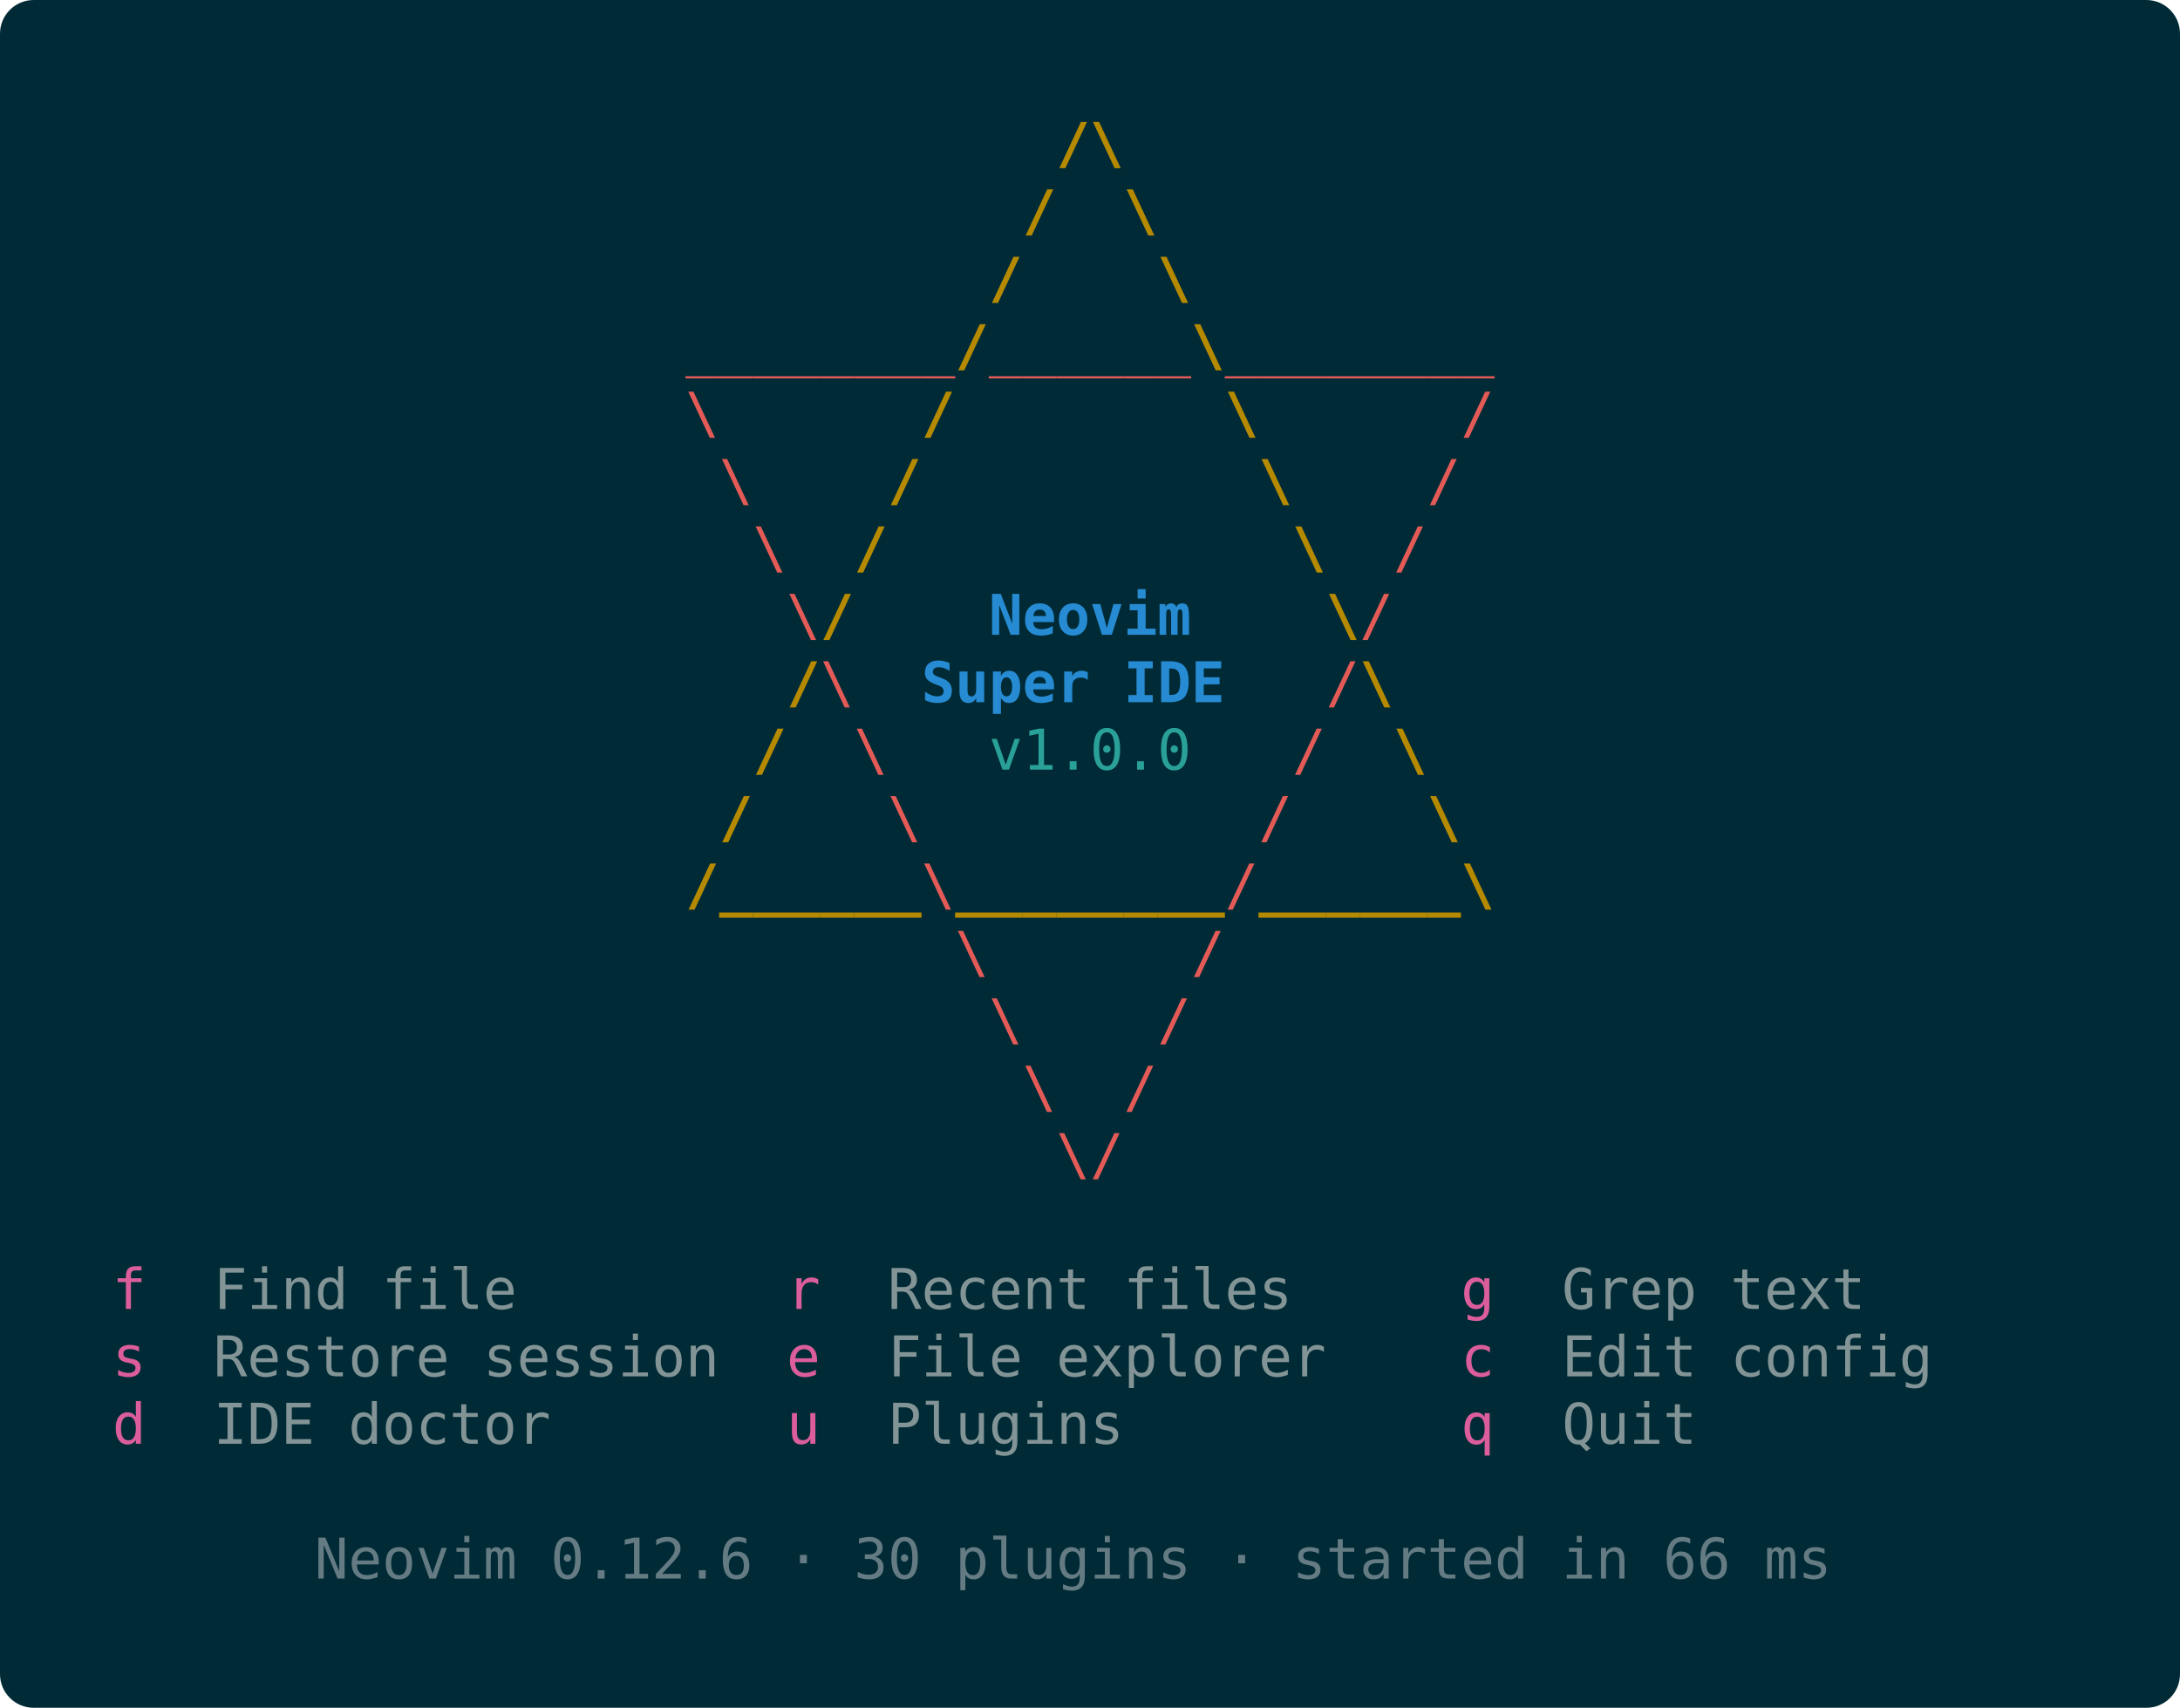
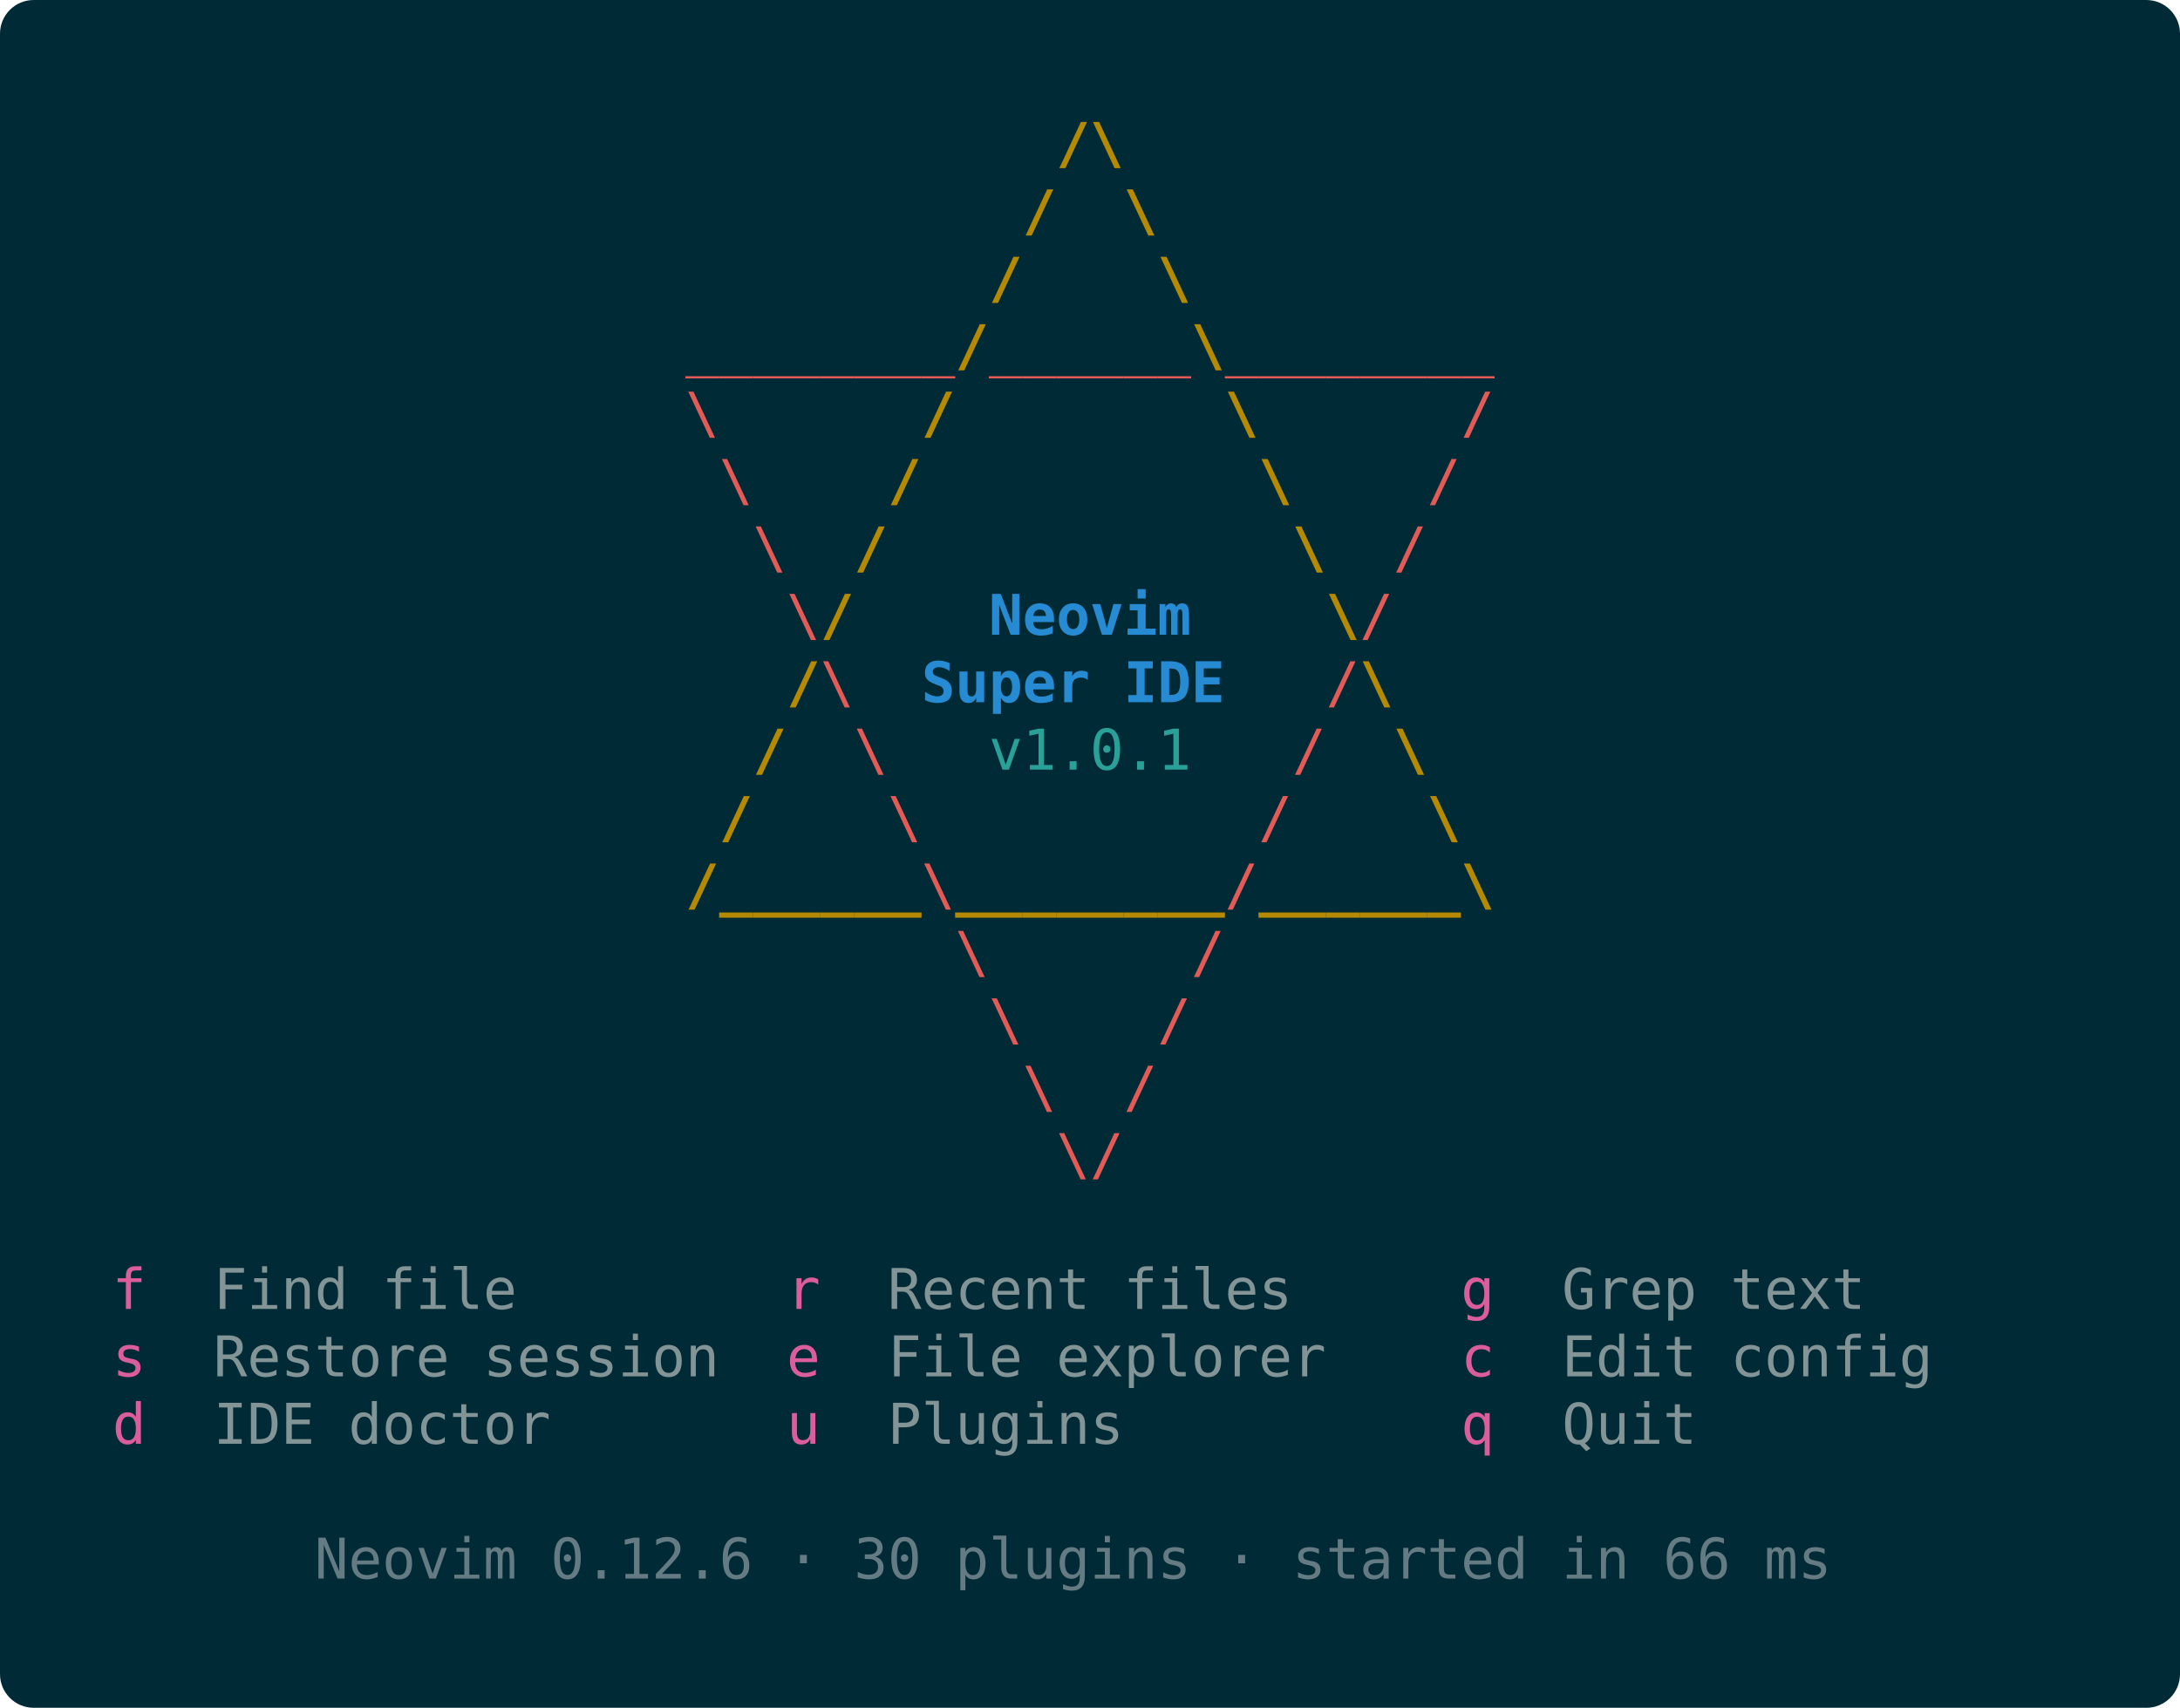
<svg xmlns="http://www.w3.org/2000/svg" viewBox="0 0 776 608" width="776" height="608" role="img" aria-label="Neovim Super IDE start screen: ASCII hexagram and key menu">
  <rect width="776" height="608" rx="12" fill="#002b36" />
  <g font-family="ui-monospace,SFMono-Regular,Menlo,Consolas,'DejaVu Sans Mono','Liberation Mono',monospace" font-size="20" text-anchor="middle">
    <text x="382" y="58" fill="#b58900" font-weight="bold">/</text>
    <text x="394" y="58" fill="#b58900" font-weight="bold">\</text>
    <text x="370" y="82" fill="#b58900" font-weight="bold">/</text>
    <text x="406" y="82" fill="#b58900" font-weight="bold">\</text>
    <text x="358" y="106" fill="#b58900" font-weight="bold">/</text>
    <text x="418" y="106" fill="#b58900" font-weight="bold">\</text>
    <text x="250" y="130" fill="#e45a57">_</text>
    <text x="262" y="130" fill="#e45a57">_</text>
    <text x="274" y="130" fill="#e45a57">_</text>
    <text x="286" y="130" fill="#e45a57">_</text>
    <text x="298" y="130" fill="#e45a57">_</text>
    <text x="310" y="130" fill="#e45a57">_</text>
    <text x="322" y="130" fill="#e45a57">_</text>
    <text x="334" y="130" fill="#e45a57">_</text>
    <text x="346" y="130" fill="#b58900" font-weight="bold">/</text>
    <text x="358" y="130" fill="#e45a57">_</text>
    <text x="370" y="130" fill="#e45a57">_</text>
    <text x="382" y="130" fill="#e45a57">_</text>
    <text x="394" y="130" fill="#e45a57">_</text>
    <text x="406" y="130" fill="#e45a57">_</text>
    <text x="418" y="130" fill="#e45a57">_</text>
    <text x="430" y="130" fill="#b58900" font-weight="bold">\</text>
    <text x="442" y="130" fill="#e45a57">_</text>
    <text x="454" y="130" fill="#e45a57">_</text>
    <text x="466" y="130" fill="#e45a57">_</text>
    <text x="478" y="130" fill="#e45a57">_</text>
    <text x="490" y="130" fill="#e45a57">_</text>
    <text x="502" y="130" fill="#e45a57">_</text>
    <text x="514" y="130" fill="#e45a57">_</text>
    <text x="526" y="130" fill="#e45a57">_</text>
    <text x="250" y="154" fill="#e45a57">\</text>
    <text x="334" y="154" fill="#b58900" font-weight="bold">/</text>
    <text x="442" y="154" fill="#b58900" font-weight="bold">\</text>
    <text x="526" y="154" fill="#e45a57">/</text>
    <text x="262" y="178" fill="#e45a57">\</text>
    <text x="322" y="178" fill="#b58900" font-weight="bold">/</text>
    <text x="454" y="178" fill="#b58900" font-weight="bold">\</text>
    <text x="514" y="178" fill="#e45a57">/</text>
    <text x="274" y="202" fill="#e45a57">\</text>
    <text x="310" y="202" fill="#b58900" font-weight="bold">/</text>
    <text x="466" y="202" fill="#b58900" font-weight="bold">\</text>
    <text x="502" y="202" fill="#e45a57">/</text>
    <text x="286" y="226" fill="#e45a57">\</text>
    <text x="298" y="226" fill="#b58900" font-weight="bold">/</text>
    <text x="358" y="226" fill="#268bd2" font-weight="bold">N</text>
    <text x="370" y="226" fill="#268bd2" font-weight="bold">e</text>
    <text x="382" y="226" fill="#268bd2" font-weight="bold">o</text>
    <text x="394" y="226" fill="#268bd2" font-weight="bold">v</text>
    <text x="406" y="226" fill="#268bd2" font-weight="bold">i</text>
    <text x="418" y="226" fill="#268bd2" font-weight="bold">m</text>
    <text x="478" y="226" fill="#b58900" font-weight="bold">\</text>
    <text x="490" y="226" fill="#e45a57">/</text>
    <text x="286" y="250" fill="#b58900" font-weight="bold">/</text>
    <text x="298" y="250" fill="#e45a57">\</text>
    <text x="334" y="250" fill="#268bd2" font-weight="bold">S</text>
    <text x="346" y="250" fill="#268bd2" font-weight="bold">u</text>
    <text x="358" y="250" fill="#268bd2" font-weight="bold">p</text>
    <text x="370" y="250" fill="#268bd2" font-weight="bold">e</text>
    <text x="382" y="250" fill="#268bd2" font-weight="bold">r</text>
    <text x="406" y="250" fill="#268bd2" font-weight="bold">I</text>
    <text x="418" y="250" fill="#268bd2" font-weight="bold">D</text>
    <text x="430" y="250" fill="#268bd2" font-weight="bold">E</text>
    <text x="478" y="250" fill="#e45a57">/</text>
    <text x="490" y="250" fill="#b58900" font-weight="bold">\</text>
    <text x="274" y="274" fill="#b58900" font-weight="bold">/</text>
    <text x="310" y="274" fill="#e45a57">\</text>
    <text x="358" y="274" fill="#2aa198">v</text>
    <text x="370" y="274" fill="#2aa198">1</text>
    <text x="382" y="274" fill="#2aa198">.</text>
    <text x="394" y="274" fill="#2aa198">0</text>
    <text x="406" y="274" fill="#2aa198">.</text>
-     <text x="418" y="274" fill="#2aa198">0</text>
+     <text x="418" y="274" fill="#2aa198">1</text>
    <text x="466" y="274" fill="#e45a57">/</text>
    <text x="502" y="274" fill="#b58900" font-weight="bold">\</text>
    <text x="262" y="298" fill="#b58900" font-weight="bold">/</text>
    <text x="322" y="298" fill="#e45a57">\</text>
    <text x="454" y="298" fill="#e45a57">/</text>
    <text x="514" y="298" fill="#b58900" font-weight="bold">\</text>
    <text x="250" y="322" fill="#b58900" font-weight="bold">/</text>
    <text x="262" y="322" fill="#b58900" font-weight="bold">_</text>
    <text x="274" y="322" fill="#b58900" font-weight="bold">_</text>
    <text x="286" y="322" fill="#b58900" font-weight="bold">_</text>
    <text x="298" y="322" fill="#b58900" font-weight="bold">_</text>
    <text x="310" y="322" fill="#b58900" font-weight="bold">_</text>
    <text x="322" y="322" fill="#b58900" font-weight="bold">_</text>
    <text x="334" y="322" fill="#e45a57">\</text>
    <text x="346" y="322" fill="#b58900" font-weight="bold">_</text>
    <text x="358" y="322" fill="#b58900" font-weight="bold">_</text>
    <text x="370" y="322" fill="#b58900" font-weight="bold">_</text>
    <text x="382" y="322" fill="#b58900" font-weight="bold">_</text>
    <text x="394" y="322" fill="#b58900" font-weight="bold">_</text>
    <text x="406" y="322" fill="#b58900" font-weight="bold">_</text>
    <text x="418" y="322" fill="#b58900" font-weight="bold">_</text>
    <text x="430" y="322" fill="#b58900" font-weight="bold">_</text>
    <text x="442" y="322" fill="#e45a57">/</text>
    <text x="454" y="322" fill="#b58900" font-weight="bold">_</text>
    <text x="466" y="322" fill="#b58900" font-weight="bold">_</text>
    <text x="478" y="322" fill="#b58900" font-weight="bold">_</text>
    <text x="490" y="322" fill="#b58900" font-weight="bold">_</text>
    <text x="502" y="322" fill="#b58900" font-weight="bold">_</text>
    <text x="514" y="322" fill="#b58900" font-weight="bold">_</text>
    <text x="526" y="322" fill="#b58900" font-weight="bold">\</text>
    <text x="346" y="346" fill="#e45a57">\</text>
    <text x="430" y="346" fill="#e45a57">/</text>
    <text x="358" y="370" fill="#e45a57">\</text>
    <text x="418" y="370" fill="#e45a57">/</text>
    <text x="370" y="394" fill="#e45a57">\</text>
    <text x="406" y="394" fill="#e45a57">/</text>
    <text x="382" y="418" fill="#e45a57">\</text>
    <text x="394" y="418" fill="#e45a57">/</text>
    <text x="46" y="466" fill="#dc5d9b">f</text>
    <text x="82" y="466" fill="#839496">F</text>
    <text x="94" y="466" fill="#839496">i</text>
    <text x="106" y="466" fill="#839496">n</text>
    <text x="118" y="466" fill="#839496">d</text>
    <text x="142" y="466" fill="#839496">f</text>
    <text x="154" y="466" fill="#839496">i</text>
    <text x="166" y="466" fill="#839496">l</text>
    <text x="178" y="466" fill="#839496">e</text>
    <text x="286" y="466" fill="#dc5d9b">r</text>
    <text x="322" y="466" fill="#839496">R</text>
    <text x="334" y="466" fill="#839496">e</text>
    <text x="346" y="466" fill="#839496">c</text>
    <text x="358" y="466" fill="#839496">e</text>
    <text x="370" y="466" fill="#839496">n</text>
    <text x="382" y="466" fill="#839496">t</text>
    <text x="406" y="466" fill="#839496">f</text>
    <text x="418" y="466" fill="#839496">i</text>
    <text x="430" y="466" fill="#839496">l</text>
    <text x="442" y="466" fill="#839496">e</text>
    <text x="454" y="466" fill="#839496">s</text>
    <text x="526" y="466" fill="#dc5d9b">g</text>
    <text x="562" y="466" fill="#839496">G</text>
    <text x="574" y="466" fill="#839496">r</text>
    <text x="586" y="466" fill="#839496">e</text>
    <text x="598" y="466" fill="#839496">p</text>
    <text x="622" y="466" fill="#839496">t</text>
    <text x="634" y="466" fill="#839496">e</text>
    <text x="646" y="466" fill="#839496">x</text>
    <text x="658" y="466" fill="#839496">t</text>
    <text x="46" y="490" fill="#dc5d9b">s</text>
    <text x="82" y="490" fill="#839496">R</text>
    <text x="94" y="490" fill="#839496">e</text>
    <text x="106" y="490" fill="#839496">s</text>
    <text x="118" y="490" fill="#839496">t</text>
    <text x="130" y="490" fill="#839496">o</text>
    <text x="142" y="490" fill="#839496">r</text>
    <text x="154" y="490" fill="#839496">e</text>
    <text x="178" y="490" fill="#839496">s</text>
    <text x="190" y="490" fill="#839496">e</text>
    <text x="202" y="490" fill="#839496">s</text>
    <text x="214" y="490" fill="#839496">s</text>
    <text x="226" y="490" fill="#839496">i</text>
    <text x="238" y="490" fill="#839496">o</text>
    <text x="250" y="490" fill="#839496">n</text>
    <text x="286" y="490" fill="#dc5d9b">e</text>
    <text x="322" y="490" fill="#839496">F</text>
    <text x="334" y="490" fill="#839496">i</text>
    <text x="346" y="490" fill="#839496">l</text>
    <text x="358" y="490" fill="#839496">e</text>
    <text x="382" y="490" fill="#839496">e</text>
    <text x="394" y="490" fill="#839496">x</text>
    <text x="406" y="490" fill="#839496">p</text>
    <text x="418" y="490" fill="#839496">l</text>
    <text x="430" y="490" fill="#839496">o</text>
    <text x="442" y="490" fill="#839496">r</text>
    <text x="454" y="490" fill="#839496">e</text>
    <text x="466" y="490" fill="#839496">r</text>
    <text x="526" y="490" fill="#dc5d9b">c</text>
    <text x="562" y="490" fill="#839496">E</text>
    <text x="574" y="490" fill="#839496">d</text>
    <text x="586" y="490" fill="#839496">i</text>
    <text x="598" y="490" fill="#839496">t</text>
    <text x="622" y="490" fill="#839496">c</text>
    <text x="634" y="490" fill="#839496">o</text>
    <text x="646" y="490" fill="#839496">n</text>
    <text x="658" y="490" fill="#839496">f</text>
    <text x="670" y="490" fill="#839496">i</text>
    <text x="682" y="490" fill="#839496">g</text>
    <text x="46" y="514" fill="#dc5d9b">d</text>
    <text x="82" y="514" fill="#839496">I</text>
    <text x="94" y="514" fill="#839496">D</text>
    <text x="106" y="514" fill="#839496">E</text>
    <text x="130" y="514" fill="#839496">d</text>
    <text x="142" y="514" fill="#839496">o</text>
    <text x="154" y="514" fill="#839496">c</text>
    <text x="166" y="514" fill="#839496">t</text>
    <text x="178" y="514" fill="#839496">o</text>
    <text x="190" y="514" fill="#839496">r</text>
    <text x="286" y="514" fill="#dc5d9b">u</text>
    <text x="322" y="514" fill="#839496">P</text>
    <text x="334" y="514" fill="#839496">l</text>
    <text x="346" y="514" fill="#839496">u</text>
    <text x="358" y="514" fill="#839496">g</text>
    <text x="370" y="514" fill="#839496">i</text>
    <text x="382" y="514" fill="#839496">n</text>
    <text x="394" y="514" fill="#839496">s</text>
    <text x="526" y="514" fill="#dc5d9b">q</text>
    <text x="562" y="514" fill="#839496">Q</text>
    <text x="574" y="514" fill="#839496">u</text>
    <text x="586" y="514" fill="#839496">i</text>
    <text x="598" y="514" fill="#839496">t</text>
    <text x="118" y="562" fill="#657b83">N</text>
    <text x="130" y="562" fill="#657b83">e</text>
    <text x="142" y="562" fill="#657b83">o</text>
    <text x="154" y="562" fill="#657b83">v</text>
    <text x="166" y="562" fill="#657b83">i</text>
    <text x="178" y="562" fill="#657b83">m</text>
    <text x="202" y="562" fill="#657b83">0</text>
    <text x="214" y="562" fill="#657b83">.</text>
    <text x="226" y="562" fill="#657b83">1</text>
    <text x="238" y="562" fill="#657b83">2</text>
    <text x="250" y="562" fill="#657b83">.</text>
    <text x="262" y="562" fill="#657b83">6</text>
    <text x="286" y="562" fill="#657b83">·</text>
    <text x="310" y="562" fill="#657b83">3</text>
    <text x="322" y="562" fill="#657b83">0</text>
    <text x="346" y="562" fill="#657b83">p</text>
    <text x="358" y="562" fill="#657b83">l</text>
    <text x="370" y="562" fill="#657b83">u</text>
    <text x="382" y="562" fill="#657b83">g</text>
    <text x="394" y="562" fill="#657b83">i</text>
    <text x="406" y="562" fill="#657b83">n</text>
    <text x="418" y="562" fill="#657b83">s</text>
    <text x="442" y="562" fill="#657b83">·</text>
    <text x="466" y="562" fill="#657b83">s</text>
    <text x="478" y="562" fill="#657b83">t</text>
    <text x="490" y="562" fill="#657b83">a</text>
    <text x="502" y="562" fill="#657b83">r</text>
    <text x="514" y="562" fill="#657b83">t</text>
    <text x="526" y="562" fill="#657b83">e</text>
    <text x="538" y="562" fill="#657b83">d</text>
    <text x="562" y="562" fill="#657b83">i</text>
    <text x="574" y="562" fill="#657b83">n</text>
    <text x="598" y="562" fill="#657b83">6</text>
    <text x="610" y="562" fill="#657b83">6</text>
    <text x="634" y="562" fill="#657b83">m</text>
    <text x="646" y="562" fill="#657b83">s</text>
  </g>
</svg>
